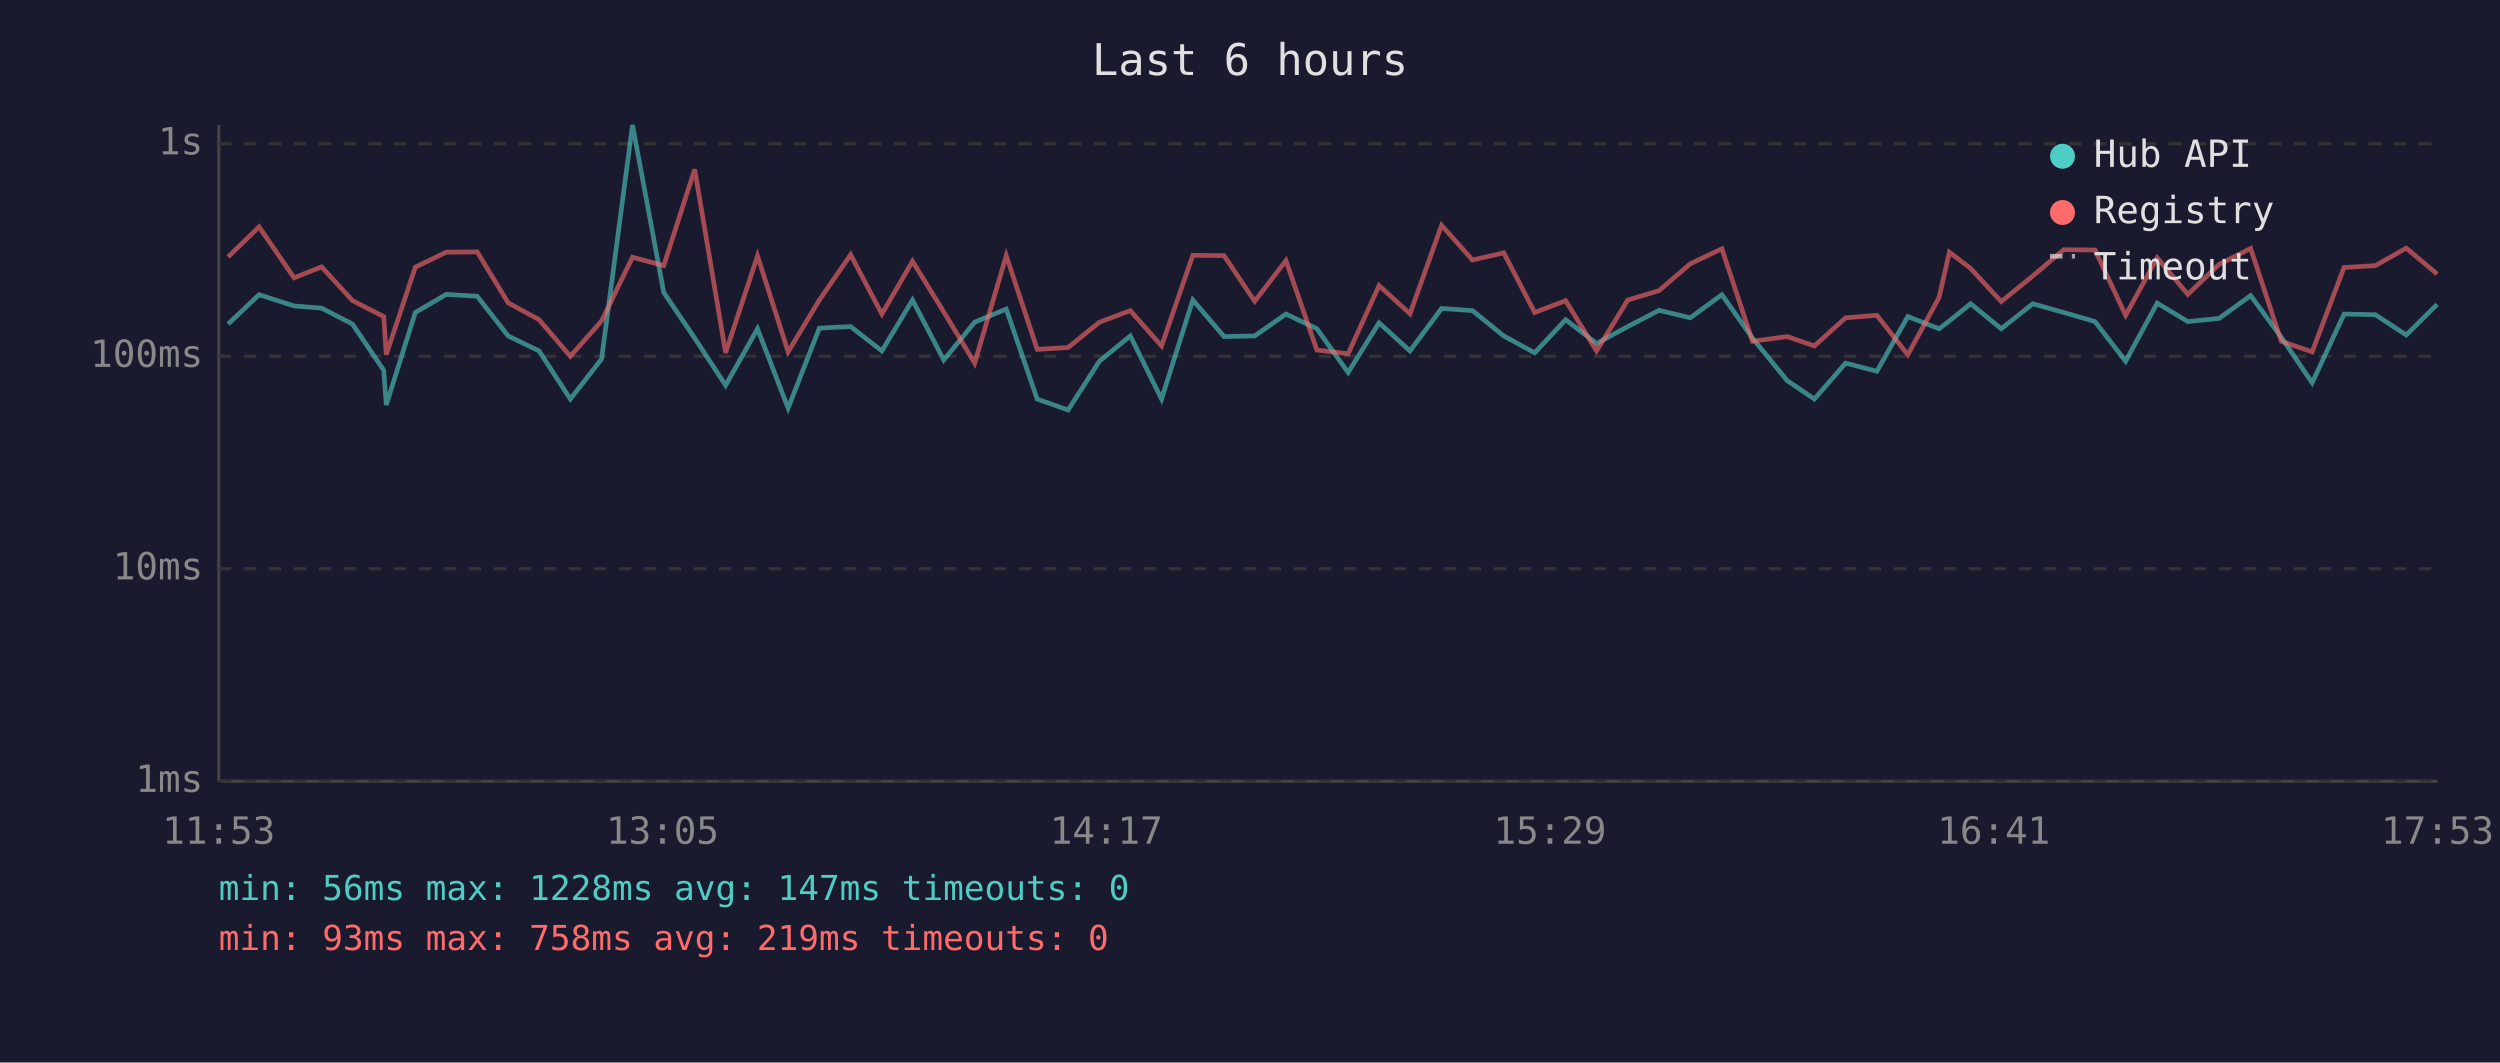
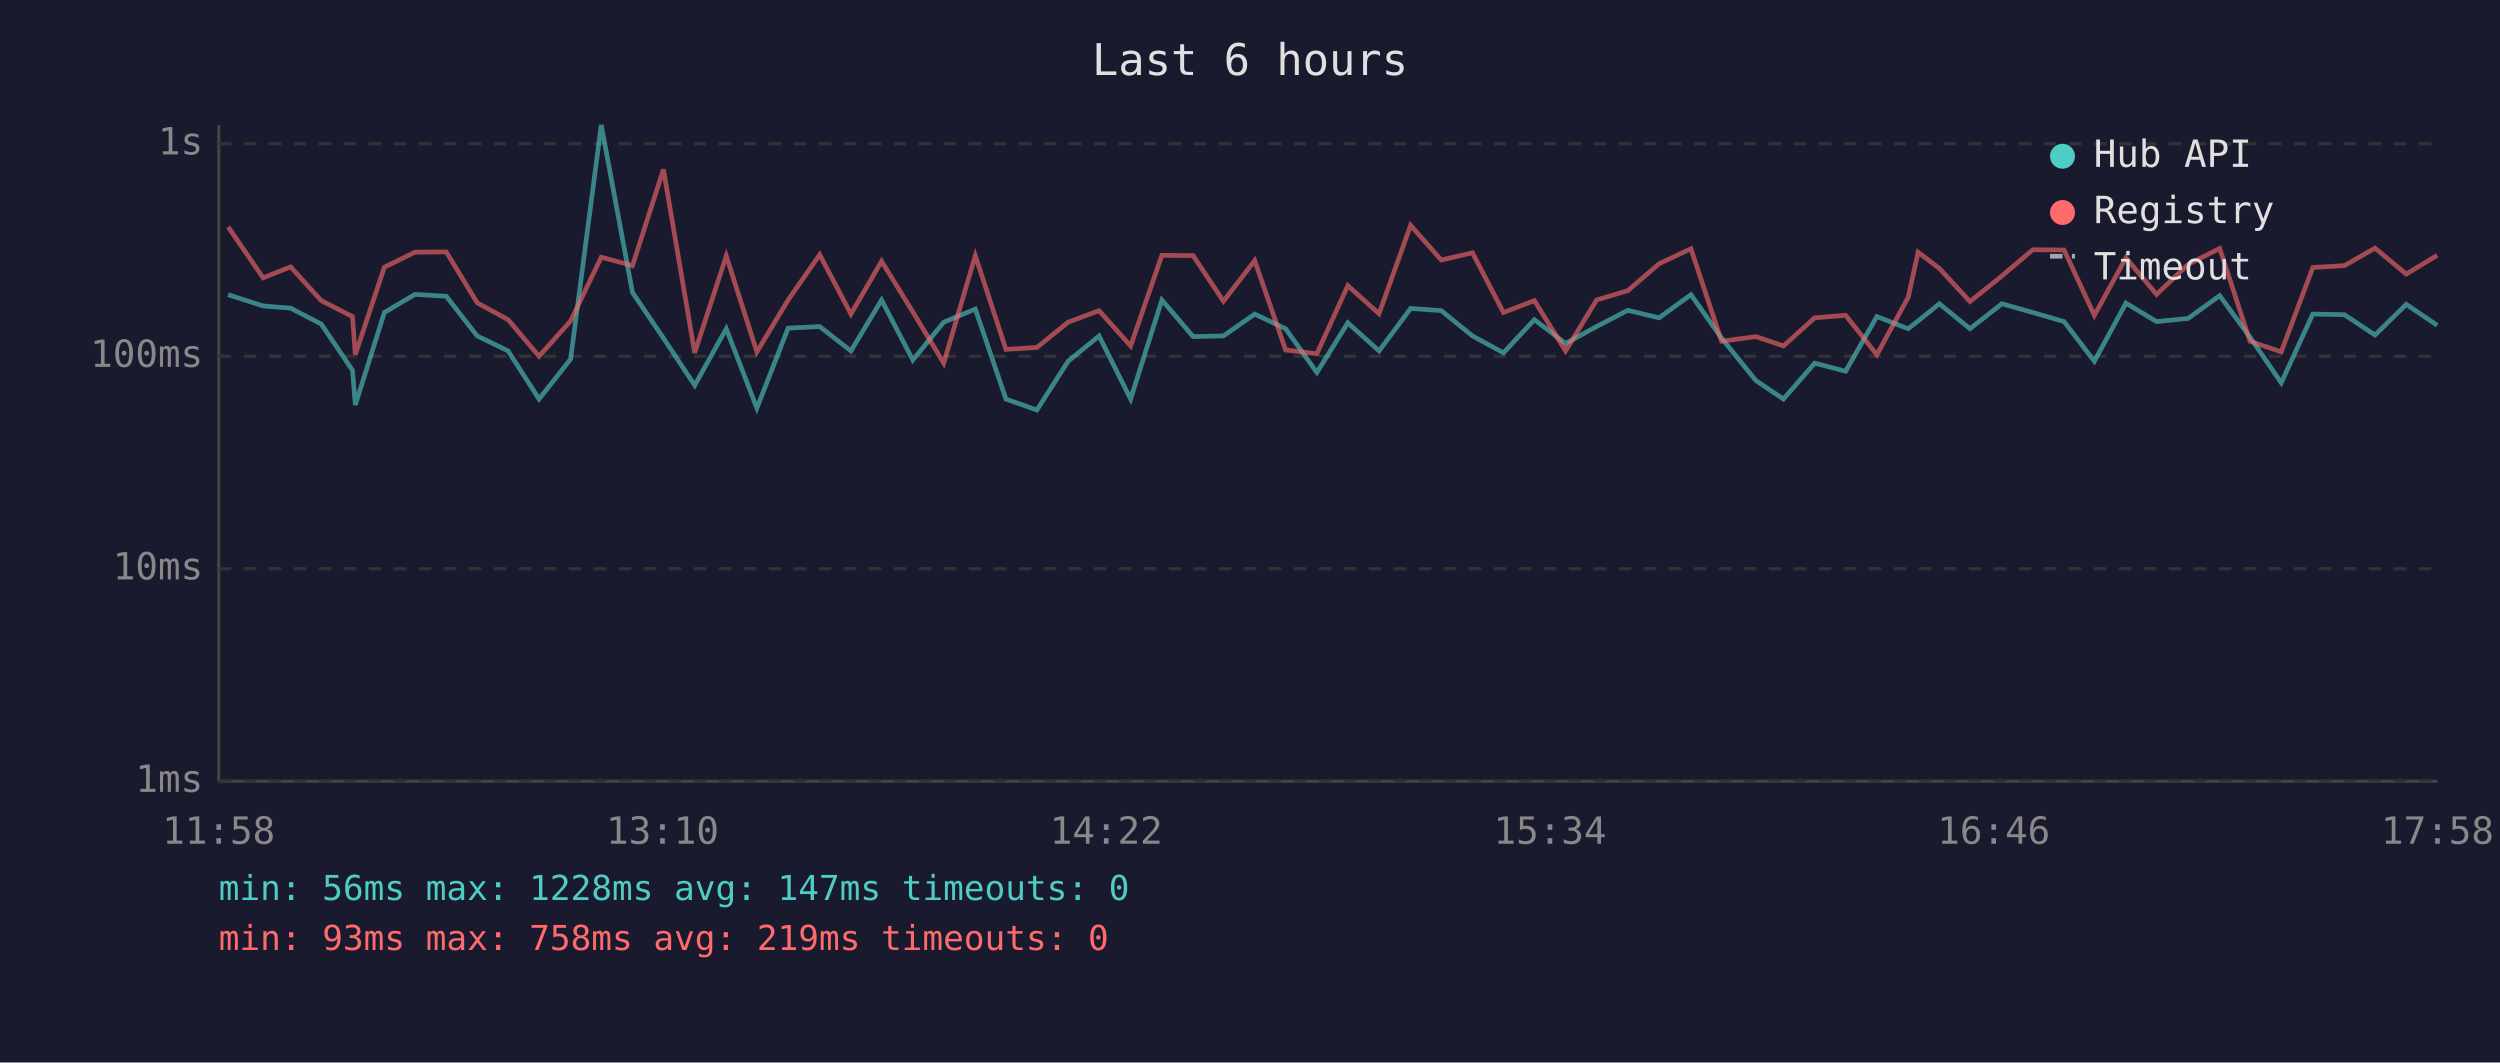
<svg xmlns="http://www.w3.org/2000/svg" viewBox="0 0 800 340" font-family="monospace" font-size="12">
  <rect width="800" height="340" fill="#1a1a2e" />
  <text x="400" y="24" fill="#e0e0e0" font-size="14" text-anchor="middle">Last 6 hours</text>
  <line x1="70" y1="40" x2="70" y2="250" stroke="#444" stroke-width="1" />
  <line x1="70" y1="250" x2="780" y2="250" stroke="#444" stroke-width="1" />
  <line x1="70" y1="250" x2="780" y2="250" stroke="#333" stroke-width="1" stroke-dasharray="4" />
  <text x="65" y="250" fill="#888" text-anchor="end" dominant-baseline="middle">1ms</text>
  <line x1="70" y1="182" x2="780" y2="182" stroke="#333" stroke-width="1" stroke-dasharray="4" />
  <text x="65" y="182" fill="#888" text-anchor="end" dominant-baseline="middle">10ms</text>
  <line x1="70" y1="114" x2="780" y2="114" stroke="#333" stroke-width="1" stroke-dasharray="4" />
  <text x="65" y="114" fill="#888" text-anchor="end" dominant-baseline="middle">100ms</text>
  <line x1="70" y1="46" x2="780" y2="46" stroke="#333" stroke-width="1" stroke-dasharray="4" />
  <text x="65" y="46" fill="#888" text-anchor="end" dominant-baseline="middle">1s</text>
-   <text x="70" y="270" fill="#888" text-anchor="middle">11:53</text>
-   <text x="212" y="270" fill="#888" text-anchor="middle">13:05</text>
-   <text x="354" y="270" fill="#888" text-anchor="middle">14:17</text>
-   <text x="496" y="270" fill="#888" text-anchor="middle">15:29</text>
-   <text x="638" y="270" fill="#888" text-anchor="middle">16:41</text>
-   <text x="780" y="270" fill="#888" text-anchor="middle">17:53</text>
-   <polyline points="73.0,103.7 82.9,94.3 94.1,97.9 102.9,98.6 112.8,103.7 122.8,118.5 123.6,129.6 132.9,100.0 142.8,94.2 152.7,94.8 162.6,107.5 172.5,112.3 182.5,127.7 192.5,114.9 202.4,40.0 212.4,93.6 222.3,108.2 232.2,123.3 242.4,105.2 252.2,130.6 262.2,105.0 272.2,104.5 282.2,112.3 292.0,96.0 302.0,115.2 311.9,103.1 322.0,98.9 331.9,127.7 341.8,131.2 351.8,115.6 361.7,107.5 371.7,127.7 381.7,96.0 391.7,107.7 401.5,107.5 411.5,100.5 421.4,105.2 431.4,119.2 441.3,103.3 451.2,112.3 461.3,98.7 471.2,99.4 481.2,107.5 491.1,112.9 501.0,102.3 510.9,109.9 520.9,104.5 530.9,99.3 540.9,101.7 551.0,94.3 560.8,108.2 571.9,121.8 580.6,127.7 590.6,116.2 600.6,118.8 610.5,101.3 620.5,105.2 623.8,102.7 630.6,97.2 640.4,105.2 650.5,97.2 660.4,100.0 670.4,102.9 680.2,115.6 690.3,97.0 700.1,102.9 710.1,101.9 720.2,94.6 730.0,107.9 739.9,122.5 750.1,100.5 760.1,100.7 770.0,107.2 779.9,97.4" fill="none" stroke="#4ecdc4" stroke-width="1.5" opacity="0.6" />
-   <polyline points="73.0,82.2 82.9,72.6 94.1,88.9 102.9,85.4 112.8,96.2 122.8,101.3 123.6,113.5 132.9,85.5 142.8,80.7 152.7,80.6 162.6,96.9 172.5,102.3 182.5,114.0 192.5,102.7 202.4,82.3 212.4,85.0 222.3,54.2 232.2,112.9 242.4,81.9 252.2,112.6 262.2,96.0 272.2,81.5 282.2,100.5 292.0,83.6 302.0,99.8 311.9,116.2 322.0,81.8 331.9,111.8 341.8,111.2 351.8,103.1 361.7,99.4 371.7,110.7 381.7,81.7 391.7,81.8 401.5,96.4 411.5,83.4 421.4,112.0 431.4,113.2 441.3,91.4 451.2,100.4 461.3,72.1 471.2,83.2 481.2,80.9 491.1,100.0 501.0,96.2 510.9,112.3 520.9,96.0 530.9,93.0 540.9,84.4 551.0,79.6 560.8,109.2 571.9,107.7 580.6,110.7 590.6,101.7 600.6,100.9 610.5,113.5 620.5,95.2 623.8,80.7 630.6,85.9 640.4,96.5 650.5,88.3 660.4,79.9 670.4,80.0 680.2,100.9 690.3,82.5 700.1,94.2 710.1,84.6 720.2,79.5 730.0,109.2 739.9,112.6 750.1,85.6 760.1,85.0 770.0,79.4 779.9,87.7" fill="none" stroke="#ff6b6b" stroke-width="1.5" opacity="0.6" />
+   <text x="70" y="270" fill="#888" text-anchor="middle">11:58</text>
+   <text x="212" y="270" fill="#888" text-anchor="middle">13:10</text>
+   <text x="354" y="270" fill="#888" text-anchor="middle">14:22</text>
+   <text x="496" y="270" fill="#888" text-anchor="middle">15:34</text>
+   <text x="638" y="270" fill="#888" text-anchor="middle">16:46</text>
+   <text x="780" y="270" fill="#888" text-anchor="middle">17:58</text>
+   <polyline points="73.0,94.3 84.2,97.9 93.0,98.6 102.8,103.7 112.8,118.5 113.7,129.6 123.0,100.0 132.8,94.2 142.8,94.8 152.7,107.5 162.6,112.3 172.5,127.7 182.6,114.9 192.4,40.0 202.4,93.6 212.3,108.2 222.3,123.3 232.4,105.2 242.2,130.6 252.2,105.0 262.3,104.5 272.3,112.3 282.1,96.0 292.1,115.2 302.0,103.1 312.1,98.9 321.9,127.7 331.8,131.2 341.8,115.6 351.7,107.5 361.8,127.7 371.8,96.0 381.8,107.7 391.5,107.5 401.5,100.5 411.4,105.2 421.4,119.2 431.3,103.3 441.3,112.3 451.4,98.7 461.2,99.4 471.2,107.5 481.1,112.9 491.0,102.3 501.0,109.9 510.9,104.5 520.9,99.3 530.9,101.7 541.1,94.3 550.9,108.2 561.9,121.8 570.7,127.7 580.7,116.2 590.6,118.8 600.6,101.3 610.6,105.2 613.8,102.7 620.6,97.2 630.4,105.2 640.6,97.2 650.5,100.0 660.5,102.9 670.2,115.6 680.3,97.0 690.1,102.9 700.2,101.9 710.3,94.6 720.0,107.9 730.0,122.5 740.1,100.5 750.2,100.7 760.0,107.2 770.0,97.4 779.9,104.1" fill="none" stroke="#4ecdc4" stroke-width="1.5" opacity="0.6" />
+   <polyline points="73.0,72.6 84.2,88.9 93.0,85.4 102.8,96.2 112.8,101.3 113.7,113.5 123.0,85.5 132.8,80.7 142.8,80.6 152.7,96.9 162.6,102.3 172.5,114.0 182.6,102.7 192.4,82.3 202.4,85.0 212.3,54.2 222.3,112.9 232.4,81.9 242.2,112.6 252.2,96.0 262.3,81.5 272.3,100.5 282.1,83.6 292.1,99.8 302.0,116.2 312.1,81.8 321.9,111.8 331.8,111.2 341.8,103.1 351.7,99.4 361.8,110.7 371.8,81.7 381.8,81.8 391.5,96.4 401.5,83.4 411.4,112.0 421.4,113.2 431.3,91.4 441.3,100.4 451.4,72.1 461.2,83.2 471.2,80.9 481.1,100.0 491.0,96.2 501.0,112.3 510.9,96.0 520.9,93.0 530.9,84.4 541.1,79.6 550.9,109.2 561.9,107.7 570.7,110.7 580.7,101.7 590.6,100.9 600.6,113.5 610.6,95.2 613.8,80.7 620.6,85.9 630.4,96.5 640.6,88.3 650.5,79.9 660.5,80.0 670.2,100.9 680.3,82.5 690.1,94.2 700.2,84.6 710.3,79.5 720.0,109.2 730.0,112.6 740.1,85.6 750.2,85.0 760.0,79.4 770.0,87.7 779.9,81.7" fill="none" stroke="#ff6b6b" stroke-width="1.5" opacity="0.6" />
  <circle cx="660" cy="50" r="4" fill="#4ecdc4" />
  <text x="670" y="50" fill="#e0e0e0" dominant-baseline="middle">Hub API</text>
  <circle cx="660" cy="68" r="4" fill="#ff6b6b" />
  <text x="670" y="68" fill="#e0e0e0" dominant-baseline="middle">Registry</text>
  <line x1="656" y1="82" x2="664" y2="82" stroke="#e0e0e0" stroke-width="1.5" stroke-dasharray="4,3" opacity="0.7" />
  <text x="670" y="86" fill="#e0e0e0" dominant-baseline="middle">Timeout</text>
  <text x="70" y="288" fill="#4ecdc4" font-size="11">min: 56ms  max: 1228ms  avg: 147ms  timeouts: 0</text>
  <text x="70" y="304" fill="#ff6b6b" font-size="11">min: 93ms  max: 758ms  avg: 219ms  timeouts: 0</text>
</svg>
